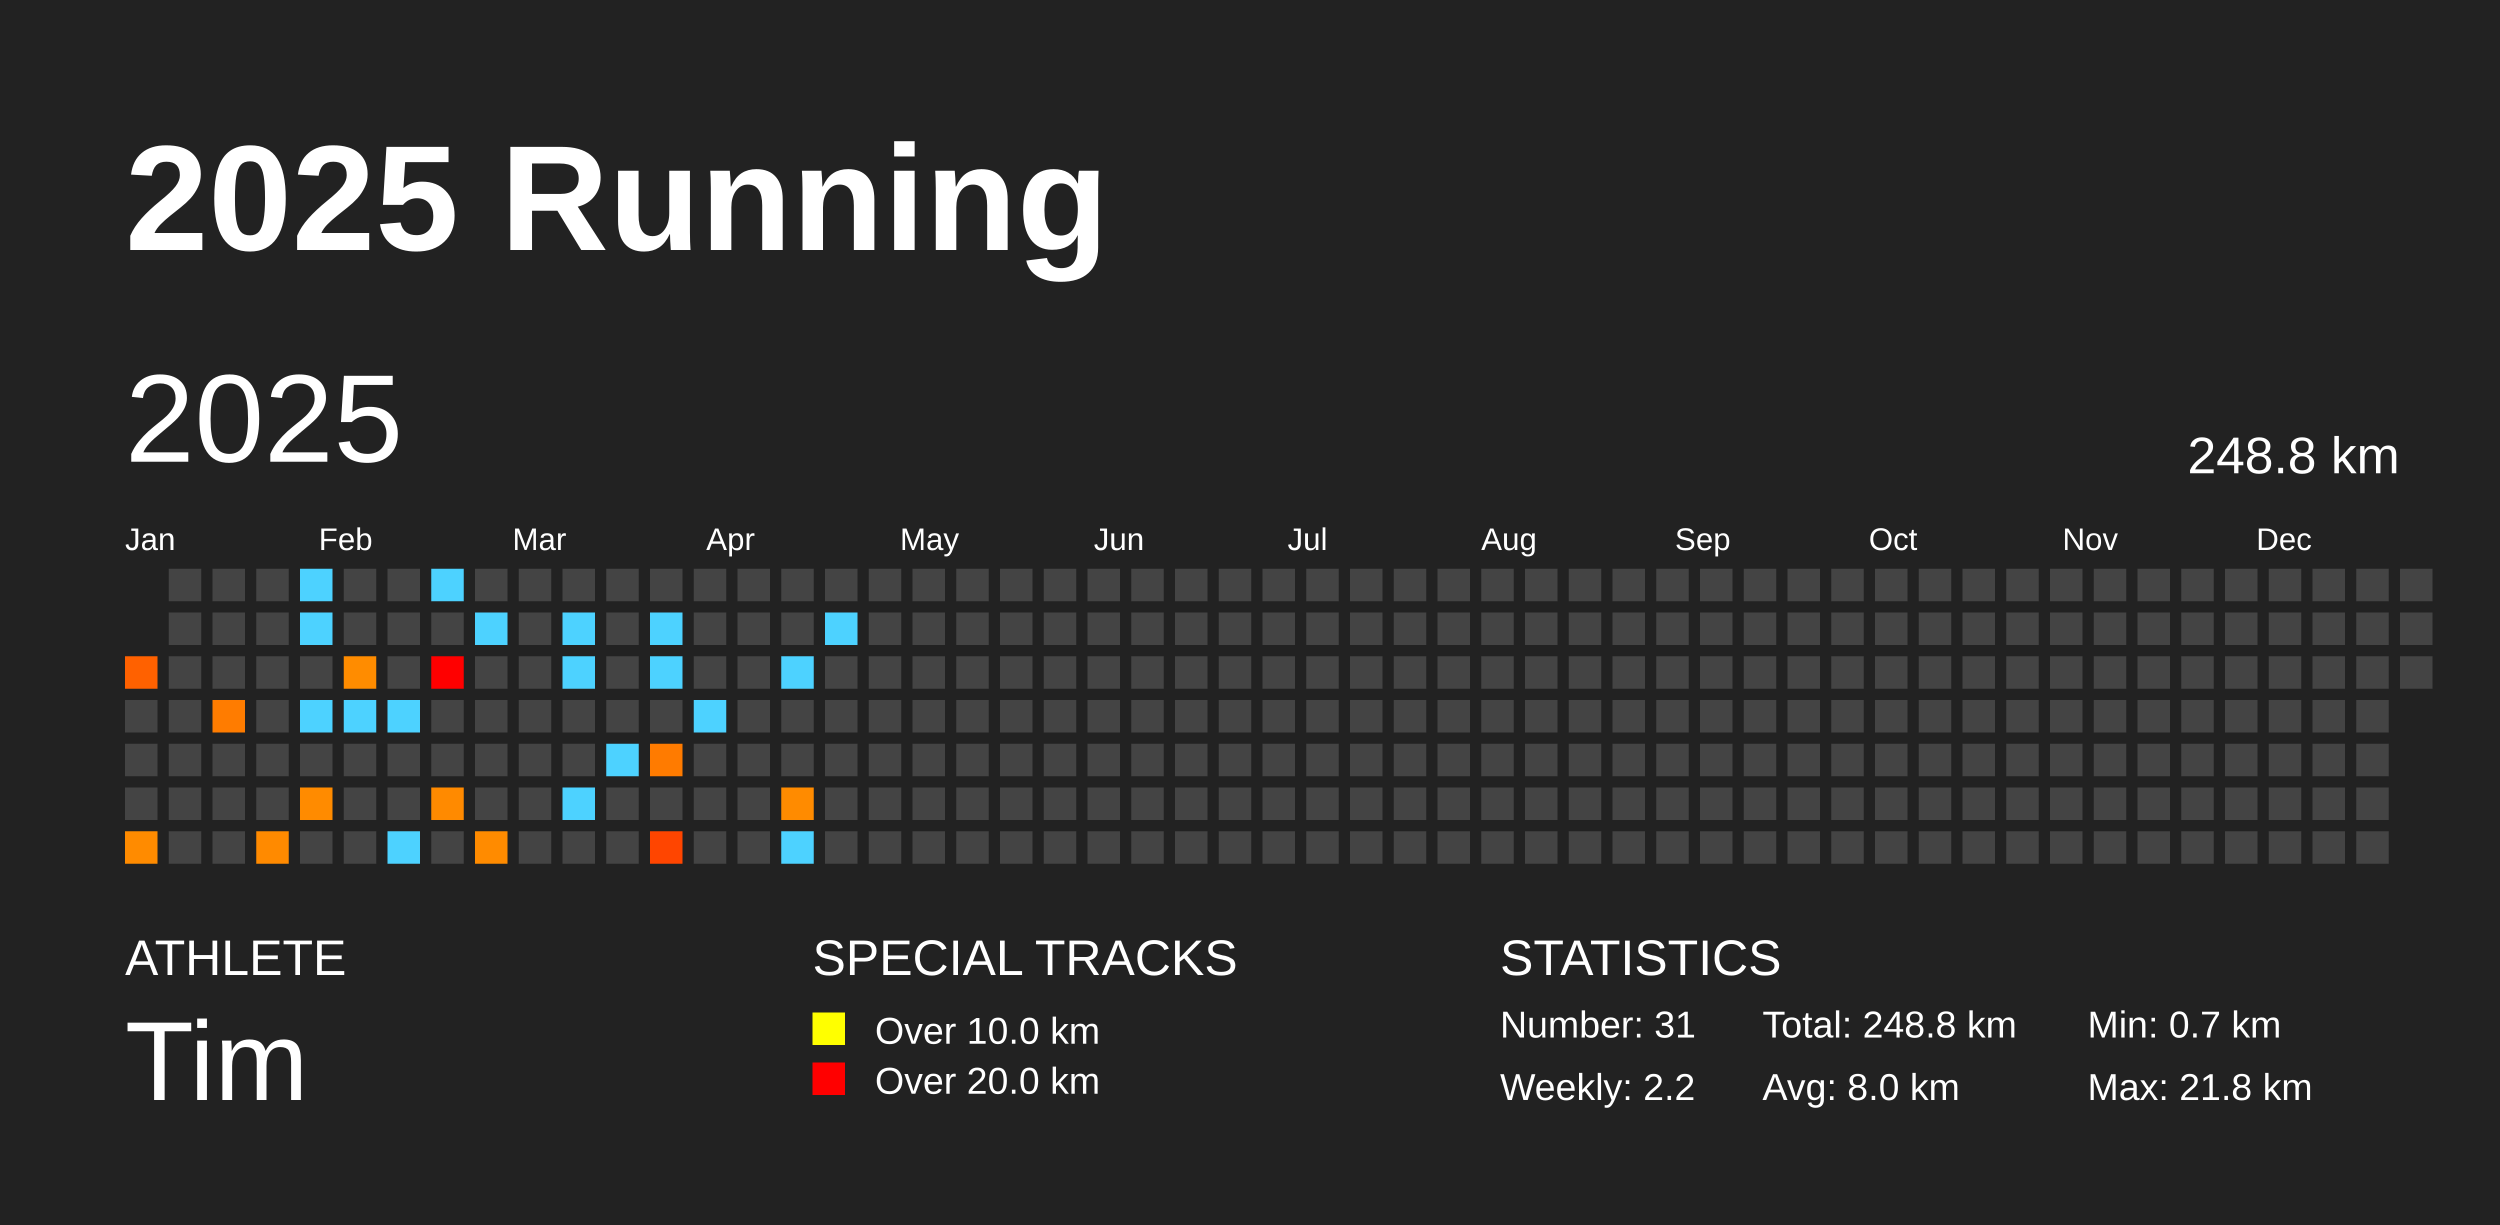
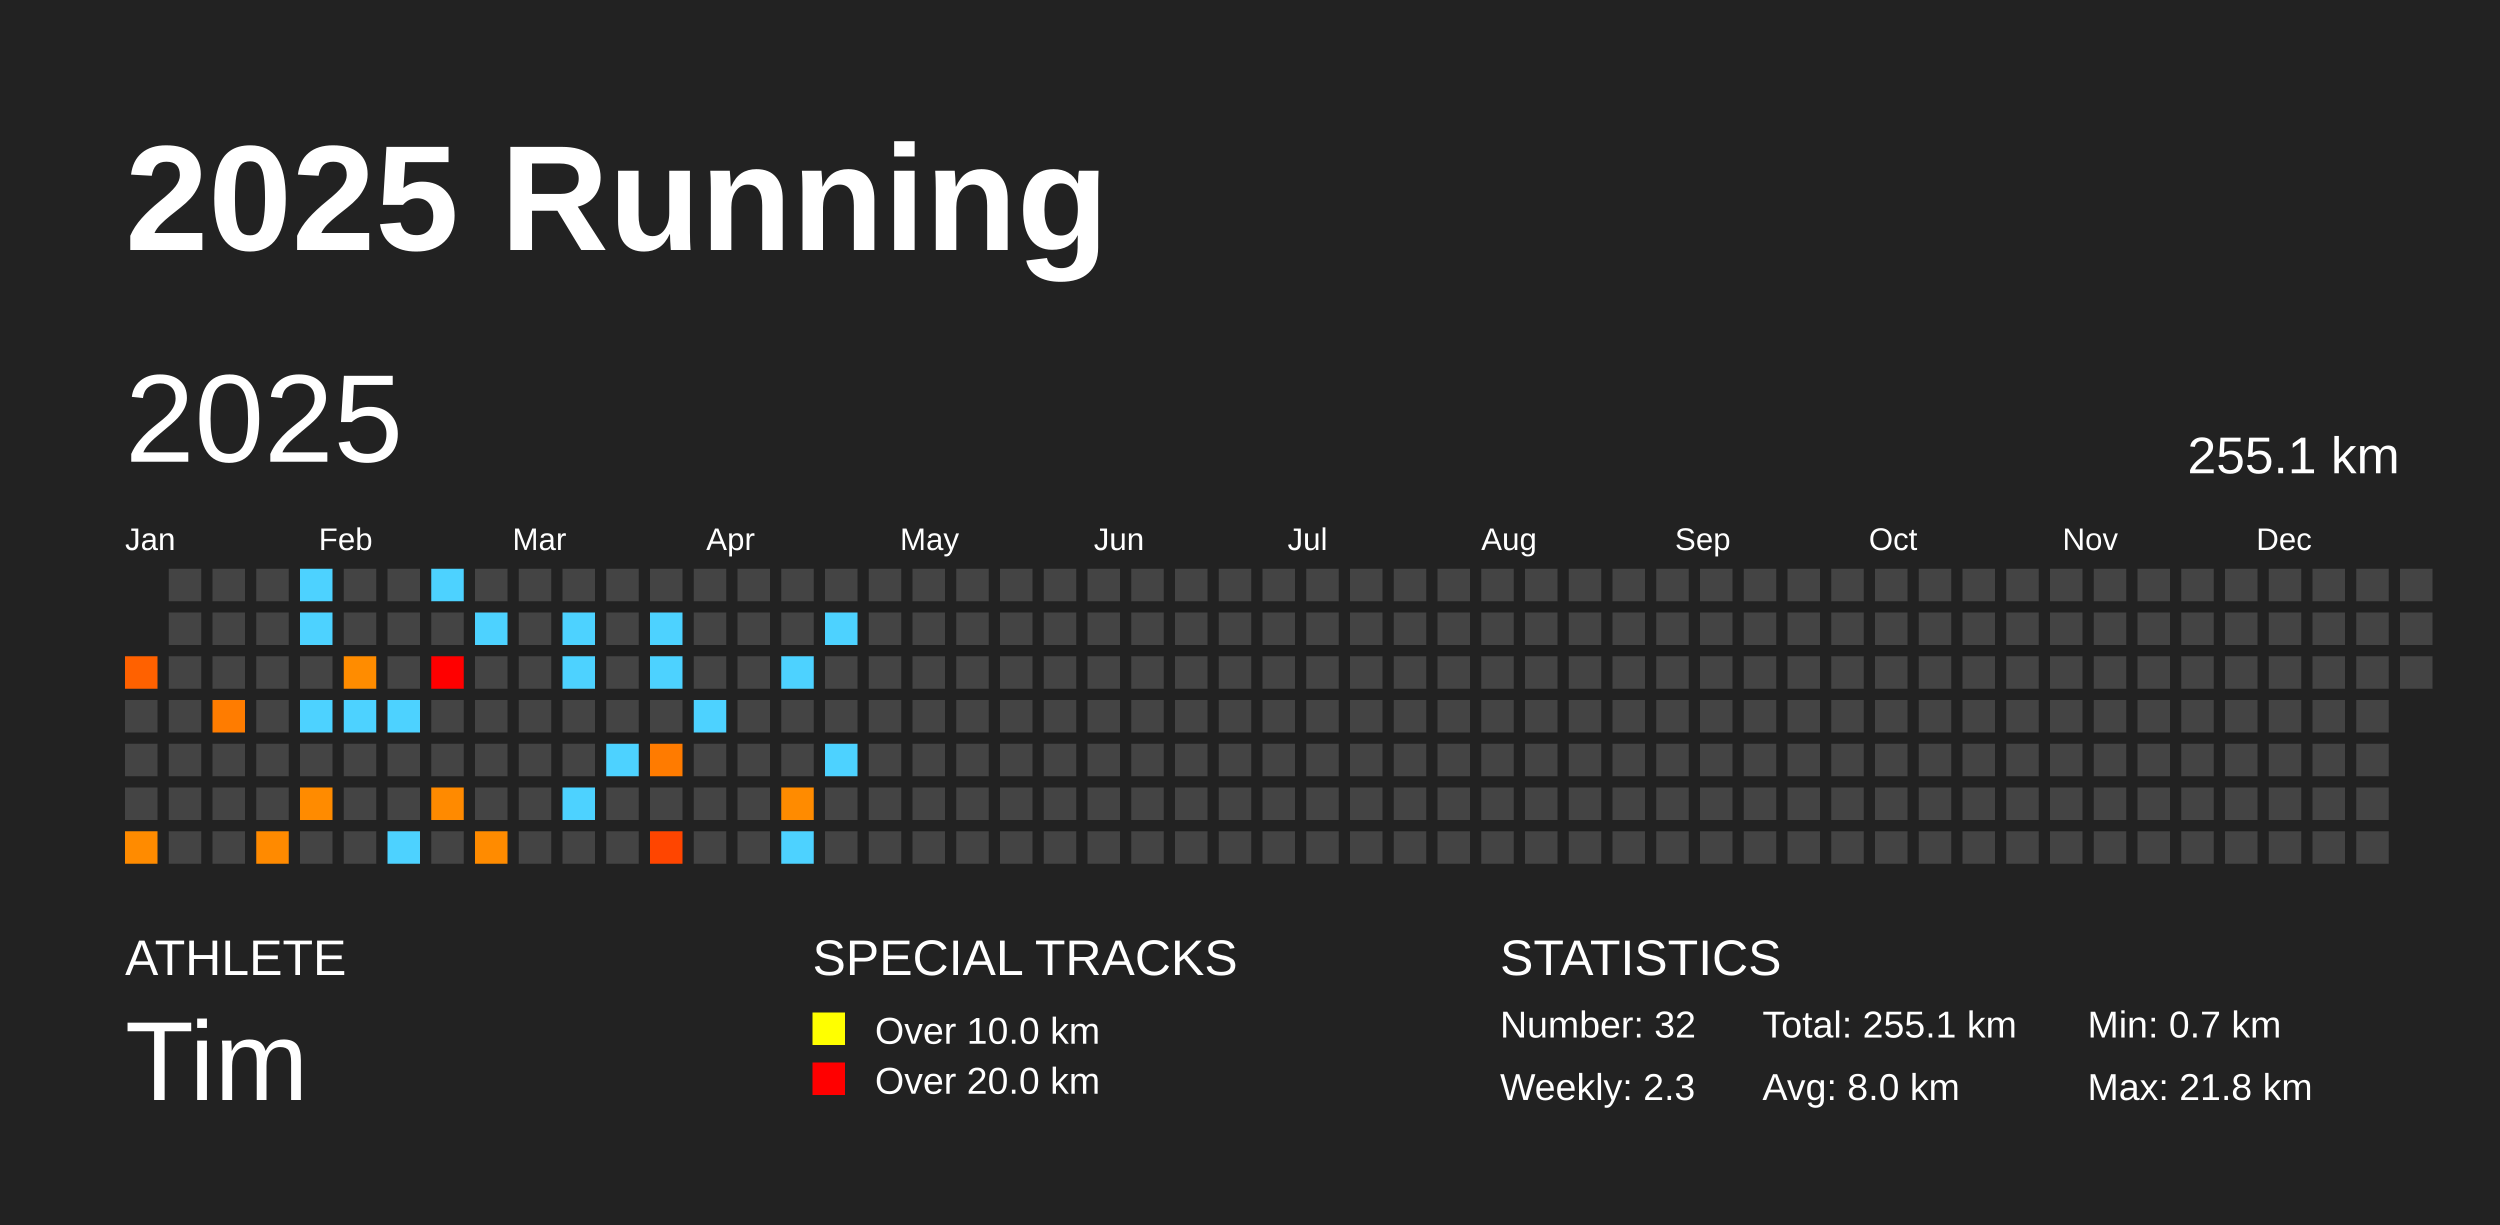
<svg xmlns="http://www.w3.org/2000/svg" baseProfile="full" height="98mm" version="1.1" viewBox="0,0,200,98" width="200mm">
  <defs />
  <rect fill="#222222" height="98" width="200" x="0" y="0" />
  <text fill="#FFFFFF" style="font-size:12px; font-family:Arial; font-weight:bold;" x="10" y="20">2025 Running</text>
  <text fill="#FFFFFF" style="font-size:4px; font-family:Arial" x="10" y="78">ATHLETE</text>
  <text fill="#FFFFFF" style="font-size:9px; font-family:Arial" x="10" y="88">Tim</text>
  <text fill="#FFFFFF" style="font-size:4px; font-family:Arial" x="65" y="78">SPECIAL TRACKS</text>
  <rect fill="yellow" height="2.6" width="2.6" x="65" y="81" />
  <text fill="#FFFFFF" style="font-size:3px; font-family:Arial" x="70" y="83.5">Over 10.0 km</text>
  <rect fill="red" height="2.6" width="2.6" x="65" y="85" />
  <text fill="#FFFFFF" style="font-size:3px; font-family:Arial" x="70" y="87.5">Over 20.0 km</text>
  <text fill="#FFFFFF" style="font-size:4px; font-family:Arial" x="120" y="78">STATISTICS</text>
-   <text fill="#FFFFFF" style="font-size:3px; font-family:Arial" x="120" y="83">Number: 31</text>
-   <text fill="#FFFFFF" style="font-size:3px; font-family:Arial" x="120" y="88">Weekly: 2.2</text>
-   <text fill="#FFFFFF" style="font-size:3px; font-family:Arial" x="141" y="83">Total: 248.8 km</text>
+   <text fill="#FFFFFF" style="font-size:3px; font-family:Arial" x="120" y="83">Number: 32</text>
+   <text fill="#FFFFFF" style="font-size:3px; font-family:Arial" x="120" y="88">Weekly: 2.3</text>
+   <text fill="#FFFFFF" style="font-size:3px; font-family:Arial" x="141" y="83">Total: 255.1 km</text>
  <text fill="#FFFFFF" style="font-size:3px; font-family:Arial" x="141" y="88">Avg: 8.0 km</text>
  <text fill="#FFFFFF" style="font-size:3px; font-family:Arial" x="167" y="83">Min: 0.7 km</text>
  <text fill="#FFFFFF" style="font-size:3px; font-family:Arial" x="167" y="88">Max: 21.8 km</text>
  <text dominant-baseline="hanging" fill="#FFFFFF" style="font-size:10.0px; font-family:Arial;" x="10" y="30">2025</text>
-   <text dominant-baseline="hanging" fill="#FFFFFF" style="font-size:4.125px; font-family:Arial;" x="175" y="35">248.8 km</text>
+   <text dominant-baseline="hanging" fill="#FFFFFF" style="font-size:4.125px; font-family:Arial;" x="175" y="35">255.1 km</text>
  <text fill="#FFFFFF" style="font-size:2.5px; font-family:Arial" x="10.0" y="44">Jan</text>
  <text fill="#FFFFFF" style="font-size:2.5px; font-family:Arial" x="25.5" y="44">Feb</text>
  <text fill="#FFFFFF" style="font-size:2.5px; font-family:Arial" x="41.0" y="44">Mar</text>
  <text fill="#FFFFFF" style="font-size:2.5px; font-family:Arial" x="56.5" y="44">Apr</text>
  <text fill="#FFFFFF" style="font-size:2.5px; font-family:Arial" x="72.0" y="44">May</text>
  <text fill="#FFFFFF" style="font-size:2.5px; font-family:Arial" x="87.5" y="44">Jun</text>
  <text fill="#FFFFFF" style="font-size:2.5px; font-family:Arial" x="103.0" y="44">Jul</text>
  <text fill="#FFFFFF" style="font-size:2.5px; font-family:Arial" x="118.5" y="44">Aug</text>
  <text fill="#FFFFFF" style="font-size:2.5px; font-family:Arial" x="134.0" y="44">Sep</text>
  <text fill="#FFFFFF" style="font-size:2.5px; font-family:Arial" x="149.5" y="44">Oct</text>
  <text fill="#FFFFFF" style="font-size:2.5px; font-family:Arial" x="165.0" y="44">Nov</text>
  <text fill="#FFFFFF" style="font-size:2.5px; font-family:Arial" x="180.5" y="44">Dec</text>
  <rect fill="#ff6100" height="2.6" width="2.6" x="10.0" y="52.5" />
  <rect fill="#444444" height="2.6" width="2.6" x="10.0" y="56.0" />
  <rect fill="#444444" height="2.6" width="2.6" x="10.0" y="59.5" />
  <rect fill="#444444" height="2.6" width="2.6" x="10.0" y="63.0" />
  <rect fill="#ff8b00" height="2.6" width="2.6" x="10.0" y="66.5" />
  <rect fill="#444444" height="2.6" width="2.6" x="13.5" y="45.5" />
  <rect fill="#444444" height="2.6" width="2.6" x="13.5" y="49.0" />
  <rect fill="#444444" height="2.6" width="2.6" x="13.5" y="52.5" />
  <rect fill="#444444" height="2.6" width="2.6" x="13.5" y="56.0" />
  <rect fill="#444444" height="2.6" width="2.6" x="13.5" y="59.5" />
  <rect fill="#444444" height="2.6" width="2.6" x="13.5" y="63.0" />
  <rect fill="#444444" height="2.6" width="2.6" x="13.5" y="66.5" />
  <rect fill="#444444" height="2.6" width="2.6" x="17.0" y="45.5" />
  <rect fill="#444444" height="2.6" width="2.6" x="17.0" y="49.0" />
  <rect fill="#444444" height="2.6" width="2.6" x="17.0" y="52.5" />
  <rect fill="#ff7c00" height="2.6" width="2.6" x="17.0" y="56.0" />
  <rect fill="#444444" height="2.6" width="2.6" x="17.0" y="59.5" />
  <rect fill="#444444" height="2.6" width="2.6" x="17.0" y="63.0" />
  <rect fill="#444444" height="2.6" width="2.6" x="17.0" y="66.5" />
  <rect fill="#444444" height="2.6" width="2.6" x="20.5" y="45.5" />
  <rect fill="#444444" height="2.6" width="2.6" x="20.5" y="49.0" />
  <rect fill="#444444" height="2.6" width="2.6" x="20.5" y="52.5" />
  <rect fill="#444444" height="2.6" width="2.6" x="20.5" y="56.0" />
  <rect fill="#444444" height="2.6" width="2.6" x="20.5" y="59.5" />
  <rect fill="#444444" height="2.6" width="2.6" x="20.5" y="63.0" />
  <rect fill="#ff8a00" height="2.6" width="2.6" x="20.5" y="66.5" />
  <rect fill="#4dd2ff" height="2.6" width="2.6" x="24.0" y="45.5" />
  <rect fill="#4dd2ff" height="2.6" width="2.6" x="24.0" y="49.0" />
  <rect fill="#444444" height="2.6" width="2.6" x="24.0" y="52.5" />
  <rect fill="#4dd2ff" height="2.6" width="2.6" x="24.0" y="56.0" />
  <rect fill="#444444" height="2.6" width="2.6" x="24.0" y="59.5" />
  <rect fill="#ff8b00" height="2.6" width="2.6" x="24.0" y="63.0" />
  <rect fill="#444444" height="2.6" width="2.6" x="24.0" y="66.5" />
  <rect fill="#444444" height="2.6" width="2.6" x="27.5" y="45.5" />
  <rect fill="#444444" height="2.6" width="2.6" x="27.5" y="49.0" />
  <rect fill="#ff8c00" height="2.6" width="2.6" x="27.5" y="52.5" />
  <rect fill="#4dd2ff" height="2.6" width="2.6" x="27.5" y="56.0" />
  <rect fill="#444444" height="2.6" width="2.6" x="27.5" y="59.5" />
  <rect fill="#444444" height="2.6" width="2.6" x="27.5" y="63.0" />
  <rect fill="#444444" height="2.6" width="2.6" x="27.5" y="66.5" />
  <rect fill="#444444" height="2.6" width="2.6" x="31.0" y="45.5" />
  <rect fill="#444444" height="2.6" width="2.6" x="31.0" y="49.0" />
  <rect fill="#444444" height="2.6" width="2.6" x="31.0" y="52.5" />
  <rect fill="#4dd2ff" height="2.6" width="2.6" x="31.0" y="56.0" />
  <rect fill="#444444" height="2.6" width="2.6" x="31.0" y="59.5" />
  <rect fill="#444444" height="2.6" width="2.6" x="31.0" y="63.0" />
  <rect fill="#4dd2ff" height="2.6" width="2.6" x="31.0" y="66.5" />
  <rect fill="#4dd2ff" height="2.6" width="2.6" x="34.5" y="45.5" />
  <rect fill="#444444" height="2.6" width="2.6" x="34.5" y="49.0" />
  <rect fill="red" height="2.6" width="2.6" x="34.5" y="52.5" />
  <rect fill="#444444" height="2.6" width="2.6" x="34.5" y="56.0" />
  <rect fill="#444444" height="2.6" width="2.6" x="34.5" y="59.5" />
  <rect fill="#ff8a00" height="2.6" width="2.6" x="34.5" y="63.0" />
  <rect fill="#444444" height="2.6" width="2.6" x="34.5" y="66.5" />
  <rect fill="#444444" height="2.6" width="2.6" x="38.0" y="45.5" />
  <rect fill="#4dd2ff" height="2.6" width="2.6" x="38.0" y="49.0" />
  <rect fill="#444444" height="2.6" width="2.6" x="38.0" y="52.5" />
  <rect fill="#444444" height="2.6" width="2.6" x="38.0" y="56.0" />
  <rect fill="#444444" height="2.6" width="2.6" x="38.0" y="59.5" />
  <rect fill="#444444" height="2.6" width="2.6" x="38.0" y="63.0" />
  <rect fill="#ff8b00" height="2.6" width="2.6" x="38.0" y="66.5" />
  <rect fill="#444444" height="2.6" width="2.6" x="41.5" y="45.5" />
  <rect fill="#444444" height="2.6" width="2.6" x="41.5" y="49.0" />
  <rect fill="#444444" height="2.6" width="2.6" x="41.5" y="52.5" />
  <rect fill="#444444" height="2.6" width="2.6" x="41.5" y="56.0" />
  <rect fill="#444444" height="2.6" width="2.6" x="41.5" y="59.5" />
  <rect fill="#444444" height="2.6" width="2.6" x="41.5" y="63.0" />
  <rect fill="#444444" height="2.6" width="2.6" x="41.5" y="66.5" />
  <rect fill="#444444" height="2.6" width="2.6" x="45.0" y="45.5" />
  <rect fill="#4dd2ff" height="2.6" width="2.6" x="45.0" y="49.0" />
  <rect fill="#4dd2ff" height="2.6" width="2.6" x="45.0" y="52.5" />
  <rect fill="#444444" height="2.6" width="2.6" x="45.0" y="56.0" />
  <rect fill="#444444" height="2.6" width="2.6" x="45.0" y="59.5" />
  <rect fill="#4dd2ff" height="2.6" width="2.6" x="45.0" y="63.0" />
  <rect fill="#444444" height="2.6" width="2.6" x="45.0" y="66.5" />
  <rect fill="#444444" height="2.6" width="2.6" x="48.5" y="45.5" />
  <rect fill="#444444" height="2.6" width="2.6" x="48.5" y="49.0" />
  <rect fill="#444444" height="2.6" width="2.6" x="48.5" y="52.5" />
  <rect fill="#444444" height="2.6" width="2.6" x="48.5" y="56.0" />
  <rect fill="#4dd2ff" height="2.6" width="2.6" x="48.5" y="59.5" />
  <rect fill="#444444" height="2.6" width="2.6" x="48.5" y="63.0" />
  <rect fill="#444444" height="2.6" width="2.6" x="48.5" y="66.5" />
  <rect fill="#444444" height="2.6" width="2.6" x="52.0" y="45.5" />
  <rect fill="#4dd2ff" height="2.6" width="2.6" x="52.0" y="49.0" />
  <rect fill="#4dd2ff" height="2.6" width="2.6" x="52.0" y="52.5" />
  <rect fill="#444444" height="2.6" width="2.6" x="52.0" y="56.0" />
  <rect fill="#ff7b00" height="2.6" width="2.6" x="52.0" y="59.5" />
  <rect fill="#444444" height="2.6" width="2.6" x="52.0" y="63.0" />
  <rect fill="#ff4500" height="2.6" width="2.6" x="52.0" y="66.5" />
  <rect fill="#444444" height="2.6" width="2.6" x="55.5" y="45.5" />
  <rect fill="#444444" height="2.6" width="2.6" x="55.5" y="49.0" />
  <rect fill="#444444" height="2.6" width="2.6" x="55.5" y="52.5" />
  <rect fill="#4dd2ff" height="2.6" width="2.6" x="55.5" y="56.0" />
  <rect fill="#444444" height="2.6" width="2.6" x="55.5" y="59.5" />
  <rect fill="#444444" height="2.6" width="2.6" x="55.5" y="63.0" />
  <rect fill="#444444" height="2.6" width="2.6" x="55.5" y="66.5" />
  <rect fill="#444444" height="2.6" width="2.6" x="59.0" y="45.5" />
  <rect fill="#444444" height="2.6" width="2.6" x="59.0" y="49.0" />
  <rect fill="#444444" height="2.6" width="2.6" x="59.0" y="52.5" />
  <rect fill="#444444" height="2.6" width="2.6" x="59.0" y="56.0" />
  <rect fill="#444444" height="2.6" width="2.6" x="59.0" y="59.5" />
  <rect fill="#444444" height="2.6" width="2.6" x="59.0" y="63.0" />
  <rect fill="#444444" height="2.6" width="2.6" x="59.0" y="66.5" />
  <rect fill="#444444" height="2.6" width="2.6" x="62.5" y="45.5" />
  <rect fill="#444444" height="2.6" width="2.6" x="62.5" y="49.0" />
  <rect fill="#4dd2ff" height="2.6" width="2.6" x="62.5" y="52.5" />
  <rect fill="#444444" height="2.6" width="2.6" x="62.5" y="56.0" />
  <rect fill="#444444" height="2.6" width="2.6" x="62.5" y="59.5" />
  <rect fill="#ff8b00" height="2.6" width="2.6" x="62.5" y="63.0" />
  <rect fill="#4dd2ff" height="2.6" width="2.6" x="62.5" y="66.5" />
  <rect fill="#444444" height="2.6" width="2.6" x="66.0" y="45.5" />
  <rect fill="#4dd2ff" height="2.6" width="2.6" x="66.0" y="49.0" />
  <rect fill="#444444" height="2.6" width="2.6" x="66.0" y="52.5" />
  <rect fill="#444444" height="2.6" width="2.6" x="66.0" y="56.0" />
-   <rect fill="#444444" height="2.6" width="2.6" x="66.0" y="59.5" />
+   <rect fill="#4dd2ff" height="2.6" width="2.6" x="66.0" y="59.5" />
  <rect fill="#444444" height="2.6" width="2.6" x="66.0" y="63.0" />
  <rect fill="#444444" height="2.6" width="2.6" x="66.0" y="66.5" />
  <rect fill="#444444" height="2.6" width="2.6" x="69.5" y="45.5" />
  <rect fill="#444444" height="2.6" width="2.6" x="69.5" y="49.0" />
  <rect fill="#444444" height="2.6" width="2.6" x="69.5" y="52.5" />
  <rect fill="#444444" height="2.6" width="2.6" x="69.5" y="56.0" />
  <rect fill="#444444" height="2.6" width="2.6" x="69.5" y="59.5" />
  <rect fill="#444444" height="2.6" width="2.6" x="69.5" y="63.0" />
  <rect fill="#444444" height="2.6" width="2.6" x="69.5" y="66.5" />
  <rect fill="#444444" height="2.6" width="2.6" x="73.0" y="45.5" />
  <rect fill="#444444" height="2.6" width="2.6" x="73.0" y="49.0" />
  <rect fill="#444444" height="2.6" width="2.6" x="73.0" y="52.5" />
  <rect fill="#444444" height="2.6" width="2.6" x="73.0" y="56.0" />
  <rect fill="#444444" height="2.6" width="2.6" x="73.0" y="59.5" />
  <rect fill="#444444" height="2.6" width="2.6" x="73.0" y="63.0" />
  <rect fill="#444444" height="2.6" width="2.6" x="73.0" y="66.5" />
  <rect fill="#444444" height="2.6" width="2.6" x="76.5" y="45.5" />
  <rect fill="#444444" height="2.6" width="2.6" x="76.5" y="49.0" />
  <rect fill="#444444" height="2.6" width="2.6" x="76.5" y="52.5" />
  <rect fill="#444444" height="2.6" width="2.6" x="76.5" y="56.0" />
  <rect fill="#444444" height="2.6" width="2.6" x="76.5" y="59.5" />
  <rect fill="#444444" height="2.6" width="2.6" x="76.5" y="63.0" />
  <rect fill="#444444" height="2.6" width="2.6" x="76.5" y="66.5" />
  <rect fill="#444444" height="2.6" width="2.6" x="80.0" y="45.5" />
  <rect fill="#444444" height="2.6" width="2.6" x="80.0" y="49.0" />
  <rect fill="#444444" height="2.6" width="2.6" x="80.0" y="52.5" />
  <rect fill="#444444" height="2.6" width="2.6" x="80.0" y="56.0" />
  <rect fill="#444444" height="2.6" width="2.6" x="80.0" y="59.5" />
  <rect fill="#444444" height="2.6" width="2.6" x="80.0" y="63.0" />
  <rect fill="#444444" height="2.6" width="2.6" x="80.0" y="66.5" />
  <rect fill="#444444" height="2.6" width="2.6" x="83.5" y="45.5" />
  <rect fill="#444444" height="2.6" width="2.6" x="83.5" y="49.0" />
  <rect fill="#444444" height="2.6" width="2.6" x="83.5" y="52.5" />
  <rect fill="#444444" height="2.6" width="2.6" x="83.5" y="56.0" />
  <rect fill="#444444" height="2.6" width="2.6" x="83.5" y="59.5" />
  <rect fill="#444444" height="2.6" width="2.6" x="83.5" y="63.0" />
  <rect fill="#444444" height="2.6" width="2.6" x="83.5" y="66.5" />
  <rect fill="#444444" height="2.6" width="2.6" x="87.0" y="45.5" />
  <rect fill="#444444" height="2.6" width="2.6" x="87.0" y="49.0" />
  <rect fill="#444444" height="2.6" width="2.6" x="87.0" y="52.5" />
  <rect fill="#444444" height="2.6" width="2.6" x="87.0" y="56.0" />
  <rect fill="#444444" height="2.6" width="2.6" x="87.0" y="59.5" />
  <rect fill="#444444" height="2.6" width="2.6" x="87.0" y="63.0" />
  <rect fill="#444444" height="2.6" width="2.6" x="87.0" y="66.5" />
  <rect fill="#444444" height="2.6" width="2.6" x="90.5" y="45.5" />
  <rect fill="#444444" height="2.6" width="2.6" x="90.5" y="49.0" />
  <rect fill="#444444" height="2.6" width="2.6" x="90.5" y="52.5" />
  <rect fill="#444444" height="2.6" width="2.6" x="90.5" y="56.0" />
  <rect fill="#444444" height="2.6" width="2.6" x="90.5" y="59.5" />
  <rect fill="#444444" height="2.6" width="2.6" x="90.5" y="63.0" />
  <rect fill="#444444" height="2.6" width="2.6" x="90.5" y="66.5" />
  <rect fill="#444444" height="2.6" width="2.6" x="94.0" y="45.5" />
  <rect fill="#444444" height="2.6" width="2.6" x="94.0" y="49.0" />
  <rect fill="#444444" height="2.6" width="2.6" x="94.0" y="52.5" />
  <rect fill="#444444" height="2.6" width="2.6" x="94.0" y="56.0" />
  <rect fill="#444444" height="2.6" width="2.6" x="94.0" y="59.5" />
  <rect fill="#444444" height="2.6" width="2.6" x="94.0" y="63.0" />
  <rect fill="#444444" height="2.6" width="2.6" x="94.0" y="66.5" />
  <rect fill="#444444" height="2.6" width="2.6" x="97.5" y="45.5" />
  <rect fill="#444444" height="2.6" width="2.6" x="97.5" y="49.0" />
  <rect fill="#444444" height="2.6" width="2.6" x="97.5" y="52.5" />
  <rect fill="#444444" height="2.6" width="2.6" x="97.5" y="56.0" />
  <rect fill="#444444" height="2.6" width="2.6" x="97.5" y="59.5" />
  <rect fill="#444444" height="2.6" width="2.6" x="97.5" y="63.0" />
  <rect fill="#444444" height="2.6" width="2.6" x="97.5" y="66.5" />
  <rect fill="#444444" height="2.6" width="2.6" x="101.0" y="45.5" />
  <rect fill="#444444" height="2.6" width="2.6" x="101.0" y="49.0" />
  <rect fill="#444444" height="2.6" width="2.6" x="101.0" y="52.5" />
  <rect fill="#444444" height="2.6" width="2.6" x="101.0" y="56.0" />
  <rect fill="#444444" height="2.6" width="2.6" x="101.0" y="59.5" />
  <rect fill="#444444" height="2.6" width="2.6" x="101.0" y="63.0" />
  <rect fill="#444444" height="2.6" width="2.6" x="101.0" y="66.5" />
  <rect fill="#444444" height="2.6" width="2.6" x="104.5" y="45.5" />
  <rect fill="#444444" height="2.6" width="2.6" x="104.5" y="49.0" />
  <rect fill="#444444" height="2.6" width="2.6" x="104.5" y="52.5" />
  <rect fill="#444444" height="2.6" width="2.6" x="104.5" y="56.0" />
  <rect fill="#444444" height="2.6" width="2.6" x="104.5" y="59.5" />
  <rect fill="#444444" height="2.6" width="2.6" x="104.5" y="63.0" />
  <rect fill="#444444" height="2.6" width="2.6" x="104.5" y="66.5" />
  <rect fill="#444444" height="2.6" width="2.6" x="108.0" y="45.5" />
  <rect fill="#444444" height="2.6" width="2.6" x="108.0" y="49.0" />
  <rect fill="#444444" height="2.6" width="2.6" x="108.0" y="52.5" />
  <rect fill="#444444" height="2.6" width="2.6" x="108.0" y="56.0" />
  <rect fill="#444444" height="2.6" width="2.6" x="108.0" y="59.5" />
  <rect fill="#444444" height="2.6" width="2.6" x="108.0" y="63.0" />
  <rect fill="#444444" height="2.6" width="2.6" x="108.0" y="66.5" />
  <rect fill="#444444" height="2.6" width="2.6" x="111.5" y="45.5" />
  <rect fill="#444444" height="2.6" width="2.6" x="111.5" y="49.0" />
  <rect fill="#444444" height="2.6" width="2.6" x="111.5" y="52.5" />
  <rect fill="#444444" height="2.6" width="2.6" x="111.5" y="56.0" />
  <rect fill="#444444" height="2.6" width="2.6" x="111.5" y="59.5" />
  <rect fill="#444444" height="2.6" width="2.6" x="111.5" y="63.0" />
  <rect fill="#444444" height="2.6" width="2.6" x="111.5" y="66.5" />
  <rect fill="#444444" height="2.6" width="2.6" x="115.0" y="45.5" />
  <rect fill="#444444" height="2.6" width="2.6" x="115.0" y="49.0" />
  <rect fill="#444444" height="2.6" width="2.6" x="115.0" y="52.5" />
  <rect fill="#444444" height="2.6" width="2.6" x="115.0" y="56.0" />
  <rect fill="#444444" height="2.6" width="2.6" x="115.0" y="59.5" />
  <rect fill="#444444" height="2.6" width="2.6" x="115.0" y="63.0" />
  <rect fill="#444444" height="2.6" width="2.6" x="115.0" y="66.5" />
  <rect fill="#444444" height="2.6" width="2.6" x="118.5" y="45.5" />
  <rect fill="#444444" height="2.6" width="2.6" x="118.5" y="49.0" />
  <rect fill="#444444" height="2.6" width="2.6" x="118.5" y="52.5" />
  <rect fill="#444444" height="2.6" width="2.6" x="118.5" y="56.0" />
  <rect fill="#444444" height="2.6" width="2.6" x="118.5" y="59.5" />
  <rect fill="#444444" height="2.6" width="2.6" x="118.5" y="63.0" />
  <rect fill="#444444" height="2.6" width="2.6" x="118.5" y="66.5" />
  <rect fill="#444444" height="2.6" width="2.6" x="122.0" y="45.5" />
  <rect fill="#444444" height="2.6" width="2.6" x="122.0" y="49.0" />
  <rect fill="#444444" height="2.6" width="2.6" x="122.0" y="52.5" />
  <rect fill="#444444" height="2.6" width="2.6" x="122.0" y="56.0" />
  <rect fill="#444444" height="2.6" width="2.6" x="122.0" y="59.5" />
  <rect fill="#444444" height="2.6" width="2.6" x="122.0" y="63.0" />
  <rect fill="#444444" height="2.6" width="2.6" x="122.0" y="66.5" />
  <rect fill="#444444" height="2.6" width="2.6" x="125.5" y="45.5" />
  <rect fill="#444444" height="2.6" width="2.6" x="125.5" y="49.0" />
  <rect fill="#444444" height="2.6" width="2.6" x="125.5" y="52.5" />
  <rect fill="#444444" height="2.6" width="2.6" x="125.5" y="56.0" />
  <rect fill="#444444" height="2.6" width="2.6" x="125.5" y="59.5" />
  <rect fill="#444444" height="2.6" width="2.6" x="125.5" y="63.0" />
  <rect fill="#444444" height="2.6" width="2.6" x="125.5" y="66.5" />
  <rect fill="#444444" height="2.6" width="2.6" x="129.0" y="45.5" />
  <rect fill="#444444" height="2.6" width="2.6" x="129.0" y="49.0" />
  <rect fill="#444444" height="2.6" width="2.6" x="129.0" y="52.5" />
  <rect fill="#444444" height="2.6" width="2.6" x="129.0" y="56.0" />
  <rect fill="#444444" height="2.6" width="2.6" x="129.0" y="59.5" />
  <rect fill="#444444" height="2.6" width="2.6" x="129.0" y="63.0" />
  <rect fill="#444444" height="2.6" width="2.6" x="129.0" y="66.5" />
  <rect fill="#444444" height="2.6" width="2.6" x="132.5" y="45.5" />
  <rect fill="#444444" height="2.6" width="2.6" x="132.5" y="49.0" />
  <rect fill="#444444" height="2.6" width="2.6" x="132.5" y="52.5" />
  <rect fill="#444444" height="2.6" width="2.6" x="132.5" y="56.0" />
  <rect fill="#444444" height="2.6" width="2.6" x="132.5" y="59.5" />
  <rect fill="#444444" height="2.6" width="2.6" x="132.5" y="63.0" />
  <rect fill="#444444" height="2.6" width="2.6" x="132.5" y="66.5" />
  <rect fill="#444444" height="2.6" width="2.6" x="136.0" y="45.5" />
  <rect fill="#444444" height="2.6" width="2.6" x="136.0" y="49.0" />
  <rect fill="#444444" height="2.6" width="2.6" x="136.0" y="52.5" />
  <rect fill="#444444" height="2.6" width="2.6" x="136.0" y="56.0" />
  <rect fill="#444444" height="2.6" width="2.6" x="136.0" y="59.5" />
  <rect fill="#444444" height="2.6" width="2.6" x="136.0" y="63.0" />
  <rect fill="#444444" height="2.6" width="2.6" x="136.0" y="66.5" />
  <rect fill="#444444" height="2.6" width="2.6" x="139.5" y="45.5" />
  <rect fill="#444444" height="2.6" width="2.6" x="139.5" y="49.0" />
  <rect fill="#444444" height="2.6" width="2.6" x="139.5" y="52.5" />
  <rect fill="#444444" height="2.6" width="2.6" x="139.5" y="56.0" />
  <rect fill="#444444" height="2.6" width="2.6" x="139.5" y="59.5" />
  <rect fill="#444444" height="2.6" width="2.6" x="139.5" y="63.0" />
  <rect fill="#444444" height="2.6" width="2.6" x="139.5" y="66.5" />
  <rect fill="#444444" height="2.6" width="2.6" x="143.0" y="45.5" />
  <rect fill="#444444" height="2.6" width="2.6" x="143.0" y="49.0" />
  <rect fill="#444444" height="2.6" width="2.6" x="143.0" y="52.5" />
  <rect fill="#444444" height="2.6" width="2.6" x="143.0" y="56.0" />
  <rect fill="#444444" height="2.6" width="2.6" x="143.0" y="59.5" />
  <rect fill="#444444" height="2.6" width="2.6" x="143.0" y="63.0" />
  <rect fill="#444444" height="2.6" width="2.6" x="143.0" y="66.5" />
  <rect fill="#444444" height="2.6" width="2.6" x="146.5" y="45.5" />
  <rect fill="#444444" height="2.6" width="2.6" x="146.5" y="49.0" />
  <rect fill="#444444" height="2.6" width="2.6" x="146.5" y="52.5" />
  <rect fill="#444444" height="2.6" width="2.6" x="146.5" y="56.0" />
  <rect fill="#444444" height="2.6" width="2.6" x="146.5" y="59.5" />
  <rect fill="#444444" height="2.6" width="2.6" x="146.5" y="63.0" />
  <rect fill="#444444" height="2.6" width="2.6" x="146.5" y="66.5" />
  <rect fill="#444444" height="2.6" width="2.6" x="150.0" y="45.5" />
  <rect fill="#444444" height="2.6" width="2.6" x="150.0" y="49.0" />
  <rect fill="#444444" height="2.6" width="2.6" x="150.0" y="52.5" />
  <rect fill="#444444" height="2.6" width="2.6" x="150.0" y="56.0" />
  <rect fill="#444444" height="2.6" width="2.6" x="150.0" y="59.5" />
  <rect fill="#444444" height="2.6" width="2.6" x="150.0" y="63.0" />
  <rect fill="#444444" height="2.6" width="2.6" x="150.0" y="66.5" />
  <rect fill="#444444" height="2.6" width="2.6" x="153.5" y="45.5" />
  <rect fill="#444444" height="2.6" width="2.6" x="153.5" y="49.0" />
  <rect fill="#444444" height="2.6" width="2.6" x="153.5" y="52.5" />
  <rect fill="#444444" height="2.6" width="2.6" x="153.5" y="56.0" />
  <rect fill="#444444" height="2.6" width="2.6" x="153.5" y="59.5" />
  <rect fill="#444444" height="2.6" width="2.6" x="153.5" y="63.0" />
  <rect fill="#444444" height="2.6" width="2.6" x="153.5" y="66.5" />
  <rect fill="#444444" height="2.6" width="2.6" x="157.0" y="45.5" />
  <rect fill="#444444" height="2.6" width="2.6" x="157.0" y="49.0" />
  <rect fill="#444444" height="2.6" width="2.6" x="157.0" y="52.5" />
  <rect fill="#444444" height="2.6" width="2.6" x="157.0" y="56.0" />
  <rect fill="#444444" height="2.6" width="2.6" x="157.0" y="59.5" />
  <rect fill="#444444" height="2.6" width="2.6" x="157.0" y="63.0" />
  <rect fill="#444444" height="2.6" width="2.6" x="157.0" y="66.5" />
  <rect fill="#444444" height="2.6" width="2.6" x="160.5" y="45.5" />
  <rect fill="#444444" height="2.6" width="2.6" x="160.5" y="49.0" />
  <rect fill="#444444" height="2.6" width="2.6" x="160.5" y="52.5" />
  <rect fill="#444444" height="2.6" width="2.6" x="160.5" y="56.0" />
  <rect fill="#444444" height="2.6" width="2.6" x="160.5" y="59.5" />
  <rect fill="#444444" height="2.6" width="2.6" x="160.5" y="63.0" />
  <rect fill="#444444" height="2.6" width="2.6" x="160.5" y="66.5" />
  <rect fill="#444444" height="2.6" width="2.6" x="164.0" y="45.5" />
  <rect fill="#444444" height="2.6" width="2.6" x="164.0" y="49.0" />
  <rect fill="#444444" height="2.6" width="2.6" x="164.0" y="52.5" />
  <rect fill="#444444" height="2.6" width="2.6" x="164.0" y="56.0" />
  <rect fill="#444444" height="2.6" width="2.6" x="164.0" y="59.5" />
  <rect fill="#444444" height="2.6" width="2.6" x="164.0" y="63.0" />
  <rect fill="#444444" height="2.6" width="2.6" x="164.0" y="66.5" />
  <rect fill="#444444" height="2.6" width="2.6" x="167.5" y="45.5" />
  <rect fill="#444444" height="2.6" width="2.6" x="167.5" y="49.0" />
  <rect fill="#444444" height="2.6" width="2.6" x="167.5" y="52.5" />
  <rect fill="#444444" height="2.6" width="2.6" x="167.5" y="56.0" />
  <rect fill="#444444" height="2.6" width="2.6" x="167.5" y="59.5" />
  <rect fill="#444444" height="2.6" width="2.6" x="167.5" y="63.0" />
  <rect fill="#444444" height="2.6" width="2.6" x="167.5" y="66.5" />
  <rect fill="#444444" height="2.6" width="2.6" x="171.0" y="45.5" />
  <rect fill="#444444" height="2.6" width="2.6" x="171.0" y="49.0" />
  <rect fill="#444444" height="2.6" width="2.6" x="171.0" y="52.5" />
  <rect fill="#444444" height="2.6" width="2.6" x="171.0" y="56.0" />
  <rect fill="#444444" height="2.6" width="2.6" x="171.0" y="59.5" />
  <rect fill="#444444" height="2.6" width="2.6" x="171.0" y="63.0" />
  <rect fill="#444444" height="2.6" width="2.6" x="171.0" y="66.5" />
  <rect fill="#444444" height="2.6" width="2.6" x="174.5" y="45.5" />
  <rect fill="#444444" height="2.6" width="2.6" x="174.5" y="49.0" />
  <rect fill="#444444" height="2.6" width="2.6" x="174.5" y="52.5" />
  <rect fill="#444444" height="2.6" width="2.6" x="174.5" y="56.0" />
  <rect fill="#444444" height="2.6" width="2.6" x="174.5" y="59.5" />
  <rect fill="#444444" height="2.6" width="2.6" x="174.5" y="63.0" />
  <rect fill="#444444" height="2.6" width="2.6" x="174.5" y="66.5" />
  <rect fill="#444444" height="2.6" width="2.6" x="178.0" y="45.5" />
  <rect fill="#444444" height="2.6" width="2.6" x="178.0" y="49.0" />
  <rect fill="#444444" height="2.6" width="2.6" x="178.0" y="52.5" />
  <rect fill="#444444" height="2.6" width="2.6" x="178.0" y="56.0" />
  <rect fill="#444444" height="2.6" width="2.6" x="178.0" y="59.5" />
  <rect fill="#444444" height="2.6" width="2.6" x="178.0" y="63.0" />
  <rect fill="#444444" height="2.6" width="2.6" x="178.0" y="66.5" />
  <rect fill="#444444" height="2.6" width="2.6" x="181.5" y="45.5" />
  <rect fill="#444444" height="2.6" width="2.6" x="181.5" y="49.0" />
  <rect fill="#444444" height="2.6" width="2.6" x="181.5" y="52.5" />
  <rect fill="#444444" height="2.6" width="2.6" x="181.5" y="56.0" />
  <rect fill="#444444" height="2.6" width="2.6" x="181.5" y="59.5" />
  <rect fill="#444444" height="2.6" width="2.6" x="181.5" y="63.0" />
  <rect fill="#444444" height="2.6" width="2.6" x="181.5" y="66.5" />
  <rect fill="#444444" height="2.6" width="2.6" x="185.0" y="45.5" />
  <rect fill="#444444" height="2.6" width="2.6" x="185.0" y="49.0" />
  <rect fill="#444444" height="2.6" width="2.6" x="185.0" y="52.5" />
  <rect fill="#444444" height="2.6" width="2.6" x="185.0" y="56.0" />
  <rect fill="#444444" height="2.6" width="2.6" x="185.0" y="59.5" />
  <rect fill="#444444" height="2.6" width="2.6" x="185.0" y="63.0" />
  <rect fill="#444444" height="2.6" width="2.6" x="185.0" y="66.5" />
  <rect fill="#444444" height="2.6" width="2.6" x="188.5" y="45.5" />
  <rect fill="#444444" height="2.6" width="2.6" x="188.5" y="49.0" />
  <rect fill="#444444" height="2.6" width="2.6" x="188.5" y="52.5" />
  <rect fill="#444444" height="2.6" width="2.6" x="188.5" y="56.0" />
  <rect fill="#444444" height="2.6" width="2.6" x="188.5" y="59.5" />
  <rect fill="#444444" height="2.6" width="2.6" x="188.5" y="63.0" />
  <rect fill="#444444" height="2.6" width="2.6" x="188.5" y="66.5" />
  <rect fill="#444444" height="2.6" width="2.6" x="192.0" y="45.5" />
  <rect fill="#444444" height="2.6" width="2.6" x="192.0" y="49.0" />
  <rect fill="#444444" height="2.6" width="2.6" x="192.0" y="52.5" />
</svg>
